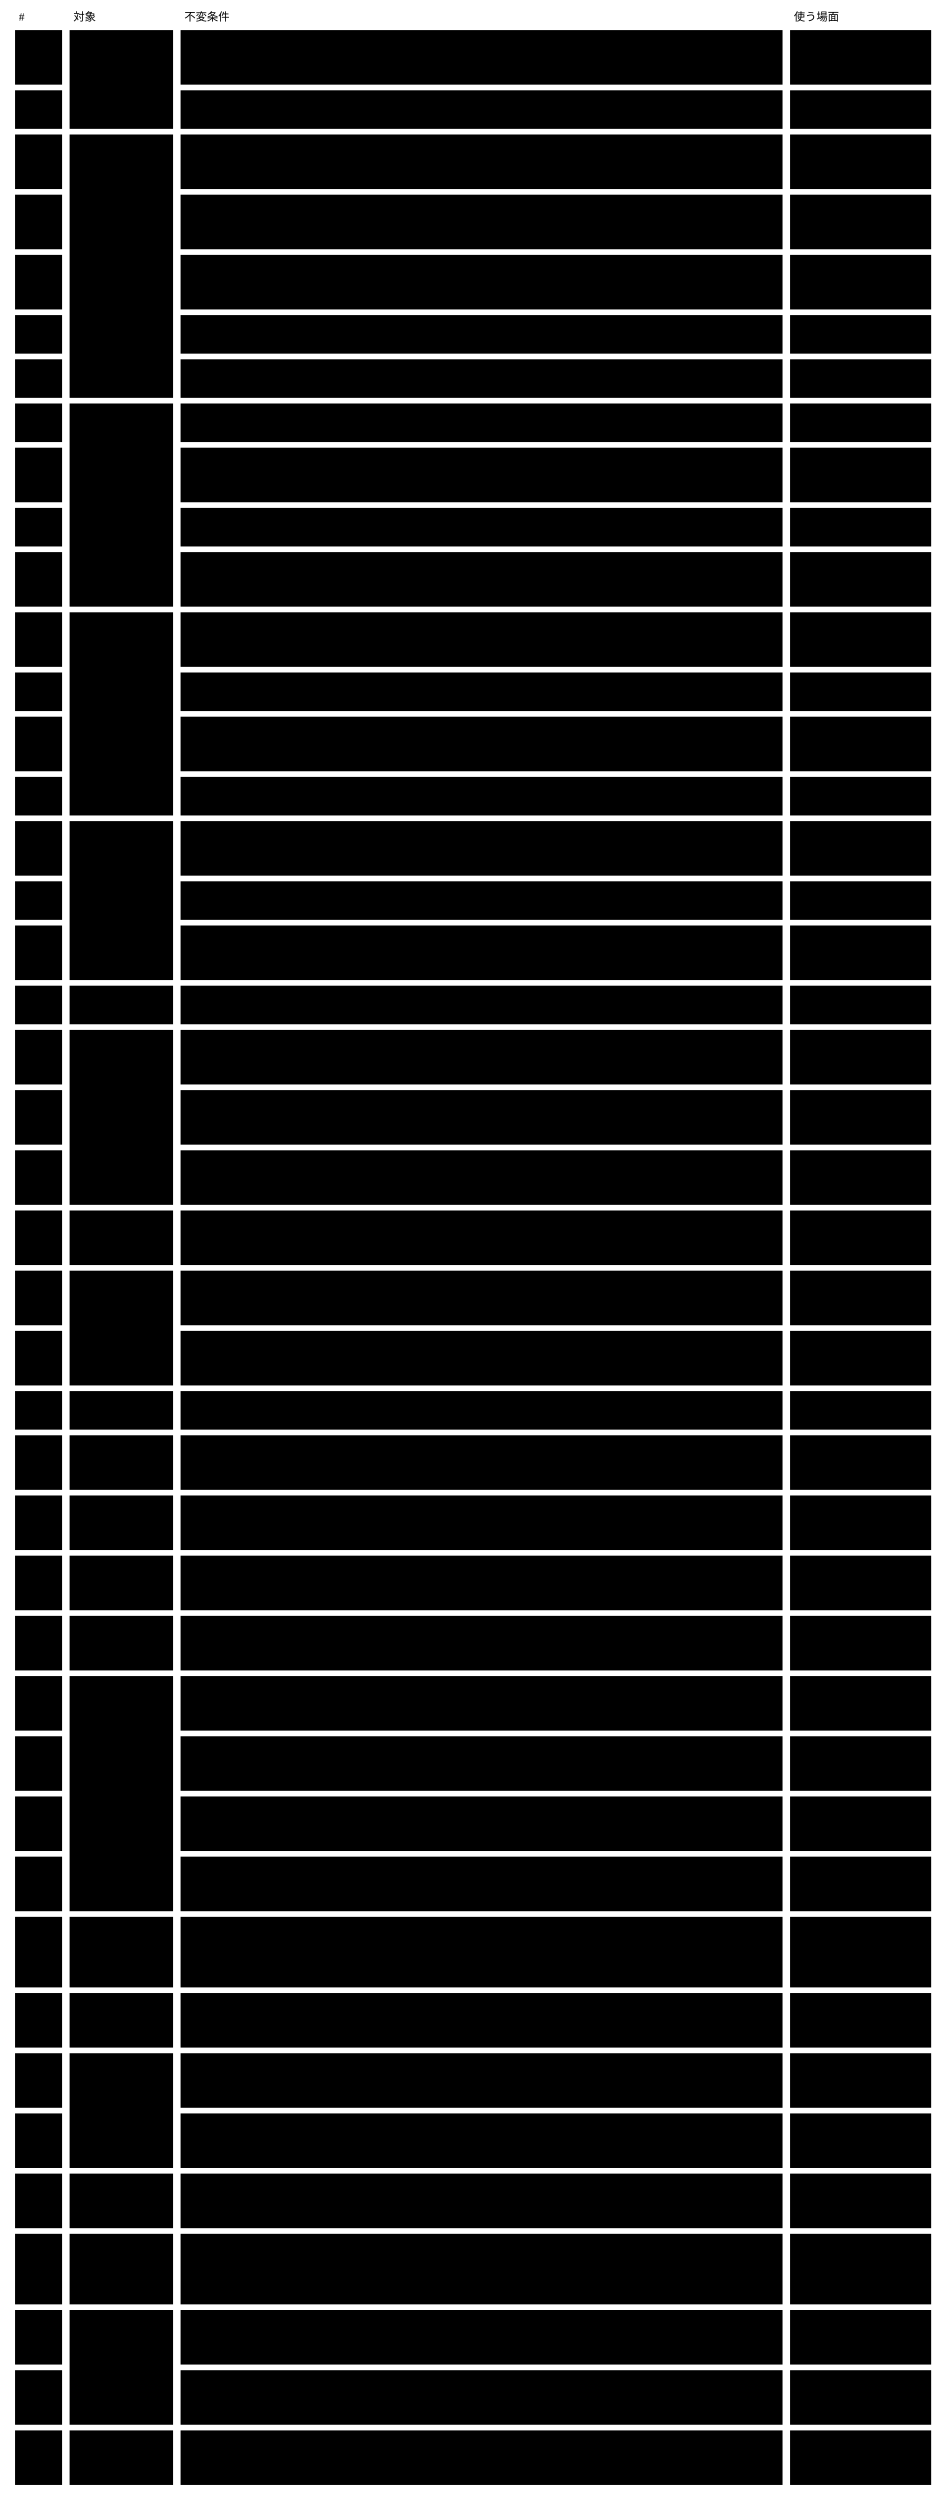
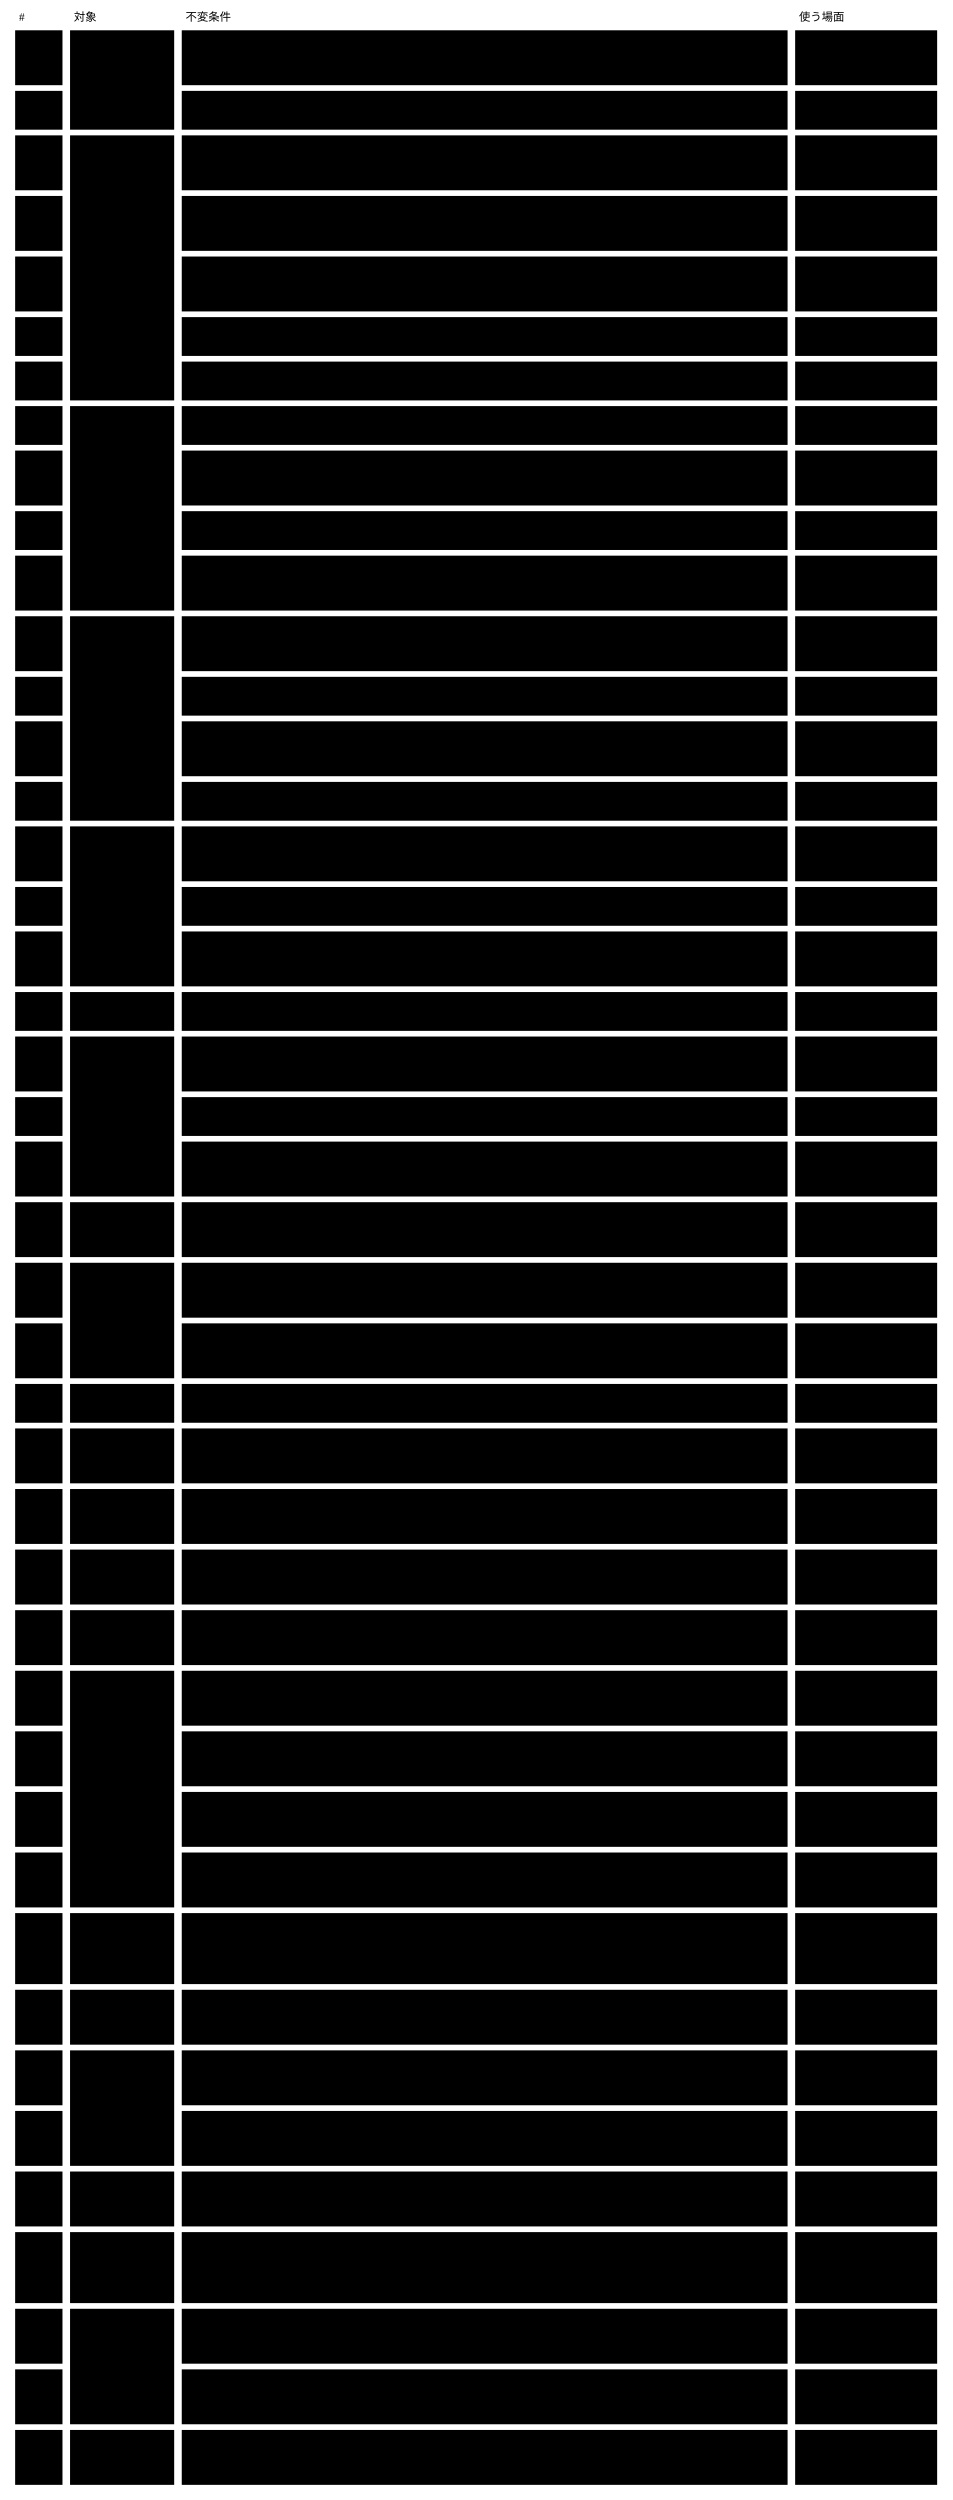
- <svg viewBox="0 0 1006 2658" style="min-width:900px" role="img" aria-label="不変条件43行：対象ごとに固め、導いた使う場面を付けた表">
+ <svg viewBox="0 0 1006 2641" style="min-width:900px" role="img" aria-label="不変条件43行：対象ごとに固め、導いた使う場面を付けた表">
  <text class="note" x="20" y="22">#</text>
  <text class="note" x="78" y="22">対象</text>
  <text class="note" x="196" y="22">不変条件</text>
  <text class="note" x="844" y="22">使う場面</text>
  <rect class="box focus" x="74" y="32" width="110" height="105" />
  <text class="title" x="84" y="57">Abstract</text>
  <rect class="box focus" x="74" y="143" width="110" height="280" />
  <text class="title" x="84" y="168">Concrete</text>
  <rect class="box focus" x="74" y="429" width="110" height="216" />
  <text class="title" x="84" y="454">instance</text>
  <rect class="box focus" x="74" y="651" width="110" height="216" />
  <text class="title" x="84" y="676">検証結果</text>
  <rect class="box focus" x="74" y="873" width="110" height="169" />
  <text class="title" x="84" y="898">判定の記録</text>
  <rect class="box focus" x="74" y="1048" width="110" height="41" />
  <text class="title" x="84" y="1073">状態</text>
-   <rect class="box focus" x="74" y="1095" width="110" height="186" />
+   <rect class="box focus" x="74" y="1095" width="110" height="169" />
  <text class="title" x="84" y="1120">変更</text>
-   <rect class="box focus" x="74" y="1287" width="110" height="58" />
-   <text class="title" x="84" y="1312">例外</text>
-   <rect class="box focus" x="74" y="1351" width="110" height="122" />
-   <text class="title" x="84" y="1376">探す</text>
-   <rect class="box focus" x="74" y="1479" width="110" height="41" />
-   <text class="title" x="84" y="1504">描画</text>
-   <rect class="box focus" x="74" y="1526" width="110" height="58" />
-   <text class="title" x="84" y="1551">移す</text>
-   <rect class="box focus" x="74" y="1590" width="110" height="58" />
-   <text class="title" x="84" y="1615">経緯</text>
-   <rect class="box focus" x="74" y="1654" width="110" height="58" />
-   <text class="title" x="84" y="1679">外のツール</text>
-   <rect class="box focus" x="74" y="1718" width="110" height="58" />
-   <text class="title" x="84" y="1743">作法</text>
-   <rect class="box focus" x="74" y="1782" width="110" height="250" />
-   <text class="title" x="84" y="1807">変更の記録</text>
-   <rect class="box focus" x="74" y="2038" width="110" height="75" />
-   <text class="title" x="84" y="2063">まとめ方</text>
-   <rect class="box focus" x="74" y="2119" width="110" height="58" />
-   <text class="title" x="84" y="2144">変更を見せる</text>
-   <rect class="box focus" x="74" y="2183" width="110" height="122" />
-   <text class="title" x="84" y="2208">変更の記録</text>
-   <rect class="box focus" x="74" y="2311" width="110" height="58" />
-   <text class="title" x="84" y="2336">外のツール</text>
-   <rect class="box focus" x="74" y="2375" width="110" height="75" />
-   <text class="title" x="84" y="2400">保存</text>
-   <rect class="box focus" x="74" y="2456" width="110" height="122" />
-   <text class="title" x="84" y="2481">探す</text>
-   <rect class="box focus" x="74" y="2584" width="110" height="58" />
-   <text class="title" x="84" y="2609">instance</text>
+   <rect class="box focus" x="74" y="1270" width="110" height="58" />
+   <text class="title" x="84" y="1295">例外</text>
+   <rect class="box focus" x="74" y="1334" width="110" height="122" />
+   <text class="title" x="84" y="1359">探す</text>
+   <rect class="box focus" x="74" y="1462" width="110" height="41" />
+   <text class="title" x="84" y="1487">描画</text>
+   <rect class="box focus" x="74" y="1509" width="110" height="58" />
+   <text class="title" x="84" y="1534">移す</text>
+   <rect class="box focus" x="74" y="1573" width="110" height="58" />
+   <text class="title" x="84" y="1598">経緯</text>
+   <rect class="box focus" x="74" y="1637" width="110" height="58" />
+   <text class="title" x="84" y="1662">外のツール</text>
+   <rect class="box focus" x="74" y="1701" width="110" height="58" />
+   <text class="title" x="84" y="1726">作法</text>
+   <rect class="box focus" x="74" y="1765" width="110" height="250" />
+   <text class="title" x="84" y="1790">変更の記録</text>
+   <rect class="box focus" x="74" y="2021" width="110" height="75" />
+   <text class="title" x="84" y="2046">まとめ方</text>
+   <rect class="box focus" x="74" y="2102" width="110" height="58" />
+   <text class="title" x="84" y="2127">変更を見せる</text>
+   <rect class="box focus" x="74" y="2166" width="110" height="122" />
+   <text class="title" x="84" y="2191">変更の記録</text>
+   <rect class="box focus" x="74" y="2294" width="110" height="58" />
+   <text class="title" x="84" y="2319">外のツール</text>
+   <rect class="box focus" x="74" y="2358" width="110" height="75" />
+   <text class="title" x="84" y="2383">保存</text>
+   <rect class="box focus" x="74" y="2439" width="110" height="122" />
+   <text class="title" x="84" y="2464">探す</text>
+   <rect class="box focus" x="74" y="2567" width="110" height="58" />
+   <text class="title" x="84" y="2592">instance</text>
  <rect class="box" x="16" y="32" width="50" height="58" />
  <text class="label" x="26" y="57">I1</text>
  <rect class="box" x="192" y="32" width="640" height="58" />
  <text class="label" x="202" y="57">Core の語彙 ・ Concrete の契約 ・ 拡張の契約は Abstract だけが持つ。出した Abstract</text>
  <text class="label" x="202" y="74">の版は変えず、新しい版を並べて出す。</text>
  <rect class="box" x="840" y="32" width="150" height="58" />
  <text class="label" x="850" y="57">U4</text>
  <rect class="box" x="16" y="96" width="50" height="41" />
  <text class="label" x="26" y="121">I2</text>
  <rect class="box" x="192" y="96" width="640" height="41" />
  <text class="label" x="202" y="121">閉じた一覧は $id の一覧のデータで、一覧に無い $schema は取りに行かずに断る。</text>
  <rect class="box" x="840" y="96" width="150" height="41" />
  <text class="label" x="850" y="121">U1 ・ U4</text>
  <rect class="box" x="16" y="143" width="50" height="58" />
  <text class="label" x="26" y="168">I3</text>
  <rect class="box" x="192" y="143" width="640" height="58" />
  <text class="label" x="202" y="168">Concrete は $schema で Abstract の版を1つ申告し、その版の Concrete</text>
  <text class="label" x="202" y="185">の契約と拡張の契約に従う。</text>
  <rect class="box" x="840" y="143" width="150" height="58" />
  <text class="label" x="850" y="168">U1 ・ U3</text>
  <rect class="box" x="16" y="207" width="50" height="58" />
  <text class="label" x="26" y="232">I4</text>
  <rect class="box" x="192" y="207" width="640" height="58" />
  <text class="label" x="202" y="232">rule は判定する者と（AI ・ 人なら）読む欄を持ち、id は Concrete の中で一意。使う term と</text>
  <text class="label" x="202" y="249">x- には定義がある。</text>
  <rect class="box" x="840" y="207" width="150" height="58" />
  <text class="label" x="850" y="232">U1</text>
  <rect class="box" x="16" y="271" width="50" height="58" />
  <text class="label" x="26" y="296">I5</text>
  <rect class="box" x="192" y="271" width="640" height="58" />
  <text class="label" x="202" y="296">Concrete が足した x- の定義は作法に従う。Core は意味を解釈せず、</text>
  <text class="label" x="202" y="313">宣言された検証役の結果を5つの値と根拠でまとめる。</text>
  <rect class="box" x="840" y="271" width="150" height="58" />
  <text class="label" x="850" y="296">U23 ・ U14</text>
  <rect class="box" x="16" y="335" width="50" height="41" />
  <text class="label" x="26" y="360">I6</text>
  <rect class="box" x="192" y="335" width="640" height="41" />
  <text class="label" x="202" y="360">Concrete の x- の名前の範囲は $id で決まり、Core の語彙とぶつかる定義は違反になる。</text>
  <rect class="box" x="840" y="335" width="150" height="41" />
  <text class="label" x="850" y="360">U23</text>
  <rect class="box" x="16" y="382" width="50" height="41" />
  <text class="label" x="26" y="407">I7</text>
  <rect class="box" x="192" y="382" width="640" height="41" />
  <text class="label" x="202" y="407">公開する部分は版を並べて出し、出した版は変えない。読む側は指した版で検証される。</text>
  <rect class="box" x="840" y="382" width="150" height="41" />
  <text class="label" x="850" y="407">U24 ・ U1 ・ U2</text>
  <rect class="box" x="16" y="429" width="50" height="41" />
  <text class="label" x="26" y="454">I8</text>
  <rect class="box" x="192" y="429" width="640" height="41" />
  <text class="label" x="202" y="454">instance は Concrete 1つに従う。$schema が解決できない instance は下書きとして返る。</text>
  <rect class="box" x="840" y="429" width="150" height="41" />
  <text class="label" x="850" y="454">U5 ・ U8 ・ U17</text>
  <rect class="box" x="16" y="476" width="50" height="58" />
  <text class="label" x="26" y="501">I9</text>
  <rect class="box" x="192" y="476" width="640" height="58" />
  <text class="label" x="202" y="501">x-relationship の参照先が無ければ基盤が violated にする。参照を壊す変更と、</text>
  <text class="label" x="202" y="518">指されたものを消す変更は取り込めない理由に出る。</text>
  <rect class="box" x="840" y="476" width="150" height="58" />
  <text class="label" x="850" y="501">U6 ・ U11</text>
  <rect class="box" x="16" y="540" width="50" height="41" />
  <text class="label" x="26" y="565">I10</text>
  <rect class="box" x="192" y="540" width="640" height="41" />
-   <text class="label" x="202" y="565">x-derive の宣言値は導出値と一致し、合わない変更は violated として取り込めない理由に出る。</text>
+   <text class="label" x="202" y="565">x-derived-from の宣言値は導出値と一致し、合わない変更は violated として取り込めない理由に出る。</text>
  <rect class="box" x="840" y="540" width="150" height="41" />
  <text class="label" x="850" y="565">U6</text>
  <rect class="box" x="16" y="587" width="50" height="58" />
  <text class="label" x="26" y="612">I11</text>
  <rect class="box" x="192" y="587" width="640" height="58" />
  <text class="label" x="202" y="612">消した ID は使い直さない。消した instance に結び付いた判定の記録は効かない。</text>
  <text class="label" x="202" y="629">変更の記録は経緯として残る。</text>
  <rect class="box" x="840" y="587" width="150" height="58" />
  <text class="label" x="850" y="612">U11 ・ U13</text>
  <rect class="box" x="16" y="651" width="50" height="58" />
  <text class="label" x="26" y="676">I12</text>
  <rect class="box" x="192" y="651" width="640" height="58" />
  <text class="label" x="202" y="676">検証結果は rule と拡張した x- ごとに、5つの値のどれか1つ ・ 根拠 ・ 判定した者を持つ。</text>
  <text class="label" x="202" y="693">必須の欄が空なら機械の violated。</text>
  <rect class="box" x="840" y="651" width="150" height="58" />
  <text class="label" x="850" y="676">U5 ・ U8 ・ U14</text>
  <rect class="box" x="16" y="715" width="50" height="41" />
  <text class="label" x="26" y="740">I13</text>
  <rect class="box" x="192" y="715" width="640" height="41" />
  <text class="label" x="202" y="740">機械の検証と、決定的な外のツールは、同じ値から同じ結果を返し、手元と CI で同じになる。</text>
  <rect class="box" x="840" y="715" width="150" height="41" />
  <text class="label" x="850" y="740">U8</text>
  <rect class="box" x="16" y="762" width="50" height="58" />
  <text class="label" x="26" y="787">I14</text>
  <rect class="box" x="192" y="762" width="640" height="58" />
  <text class="label" x="202" y="787">AI には読む欄 ・ term ・ 参照先の値の写しだけを渡す。根拠が空か読んだ値に無い答えと、</text>
  <text class="label" x="202" y="804">割れた答えは unverified。</text>
  <rect class="box" x="840" y="762" width="150" height="58" />
  <text class="label" x="850" y="787">U5 ・ U8</text>
  <rect class="box" x="16" y="826" width="50" height="41" />
  <text class="label" x="26" y="851">I15</text>
  <rect class="box" x="192" y="826" width="640" height="41" />
  <text class="label" x="202" y="851">検証役が無い ・ 起動できない ・ 答えないときは、隠さず決めた値で返し、手元と CI で同じになる。</text>
  <rect class="box" x="840" y="826" width="150" height="41" />
  <text class="label" x="850" y="851">U8 ・ U14</text>
  <rect class="box" x="16" y="873" width="50" height="58" />
  <text class="label" x="26" y="898">I16</text>
  <rect class="box" x="192" y="873" width="640" height="58" />
  <text class="label" x="202" y="898">AI と人の判定は判定の記録として変更に入れ、判定した値を残す。いまの値と等しければ聞き直さず、</text>
  <text class="label" x="202" y="915">違えば効かない。</text>
  <rect class="box" x="840" y="873" width="150" height="58" />
  <text class="label" x="850" y="898">U10 ・ U16 ・ U8</text>
  <rect class="box" x="16" y="937" width="50" height="41" />
  <text class="label" x="26" y="962">I17</text>
  <rect class="box" x="192" y="937" width="640" height="41" />
  <text class="label" x="202" y="962">状態は、変更に入れた判定の記録だけから導く。CI は AI に聞き直さず、記録が無ければ無いと返す。</text>
  <rect class="box" x="840" y="937" width="150" height="41" />
  <text class="label" x="850" y="962">U8 ・ U13</text>
  <rect class="box" x="16" y="984" width="50" height="58" />
  <text class="label" x="26" y="1009">I18</text>
  <rect class="box" x="192" y="984" width="640" height="58" />
  <text class="label" x="202" y="1009">人が覆せるのは AI と人の rule の結果だけ。人の判定は、</text>
  <text class="label" x="202" y="1026">変更の仕組みが人と約束した変更でだけ足せる。</text>
  <rect class="box" x="840" y="984" width="150" height="58" />
  <text class="label" x="850" y="1009">U16</text>
  <rect class="box" x="16" y="1048" width="50" height="41" />
  <text class="label" x="26" y="1073">I19</text>
  <rect class="box" x="192" y="1048" width="640" height="41" />
  <text class="label" x="202" y="1073">instance の状態は保存せず、検証結果と判定の記録から決定表で導く。</text>
  <rect class="box" x="840" y="1048" width="150" height="41" />
  <text class="label" x="850" y="1073">U0 ・ U12</text>
  <rect class="box" x="16" y="1095" width="50" height="58" />
  <text class="label" x="26" y="1120">I20</text>
  <rect class="box" x="192" y="1095" width="640" height="58" />
  <text class="label" x="202" y="1120">変更（変更の仕組みの単位。Git ではブランチと PR。取り込みを含む）には、変更後の全 instance</text>
  <text class="label" x="202" y="1137">の状態 ・ 変わったもの ・ 人が見るもの ・ 取り込めない理由を出す。</text>
  <rect class="box" x="840" y="1095" width="150" height="58" />
  <text class="label" x="850" y="1120">U2 ・ U7 ・ U8 ・</text>
  <text class="label" x="850" y="1137">U10 ・ U18</text>
-   <rect class="box" x="16" y="1159" width="50" height="58" />
+   <rect class="box" x="16" y="1159" width="50" height="41" />
  <text class="label" x="26" y="1184">I21</text>
-   <rect class="box" x="192" y="1159" width="640" height="58" />
-   <text class="label" x="202" y="1184">AI が出した変更は、Concrete の変えてよい範囲の中だけを変える。</text>
-   <text class="label" x="202" y="1201">外を変えたら取り込めない理由に出る。</text>
-   <rect class="box" x="840" y="1159" width="150" height="58" />
-   <text class="label" x="850" y="1184">U5 ・ U6</text>
-   <rect class="box" x="16" y="1223" width="50" height="58" />
-   <text class="label" x="26" y="1248">I22</text>
-   <rect class="box" x="192" y="1223" width="640" height="58" />
-   <text class="label" x="202" y="1248">同じ instance × rule の判定、または同じ対象の同じ欄を両方で変えた取り込みは、</text>
-   <text class="label" x="202" y="1265">基盤が片方を選ばず、衝突として人に出る。</text>
-   <rect class="box" x="840" y="1223" width="150" height="58" />
-   <text class="label" x="850" y="1248">U18</text>
-   <rect class="box" x="16" y="1287" width="50" height="58" />
-   <text class="label" x="26" y="1312">I23</text>
-   <rect class="box" x="192" y="1287" width="640" height="58" />
-   <text class="label" x="202" y="1312">判定できなかった rule は、原因ごとにまとめて人が見るものに出る。判断されないものは</text>
-   <text class="label" x="202" y="1329">unverified のまま。</text>
-   <rect class="box" x="840" y="1287" width="150" height="58" />
-   <text class="label" x="850" y="1312">U16</text>
-   <rect class="box" x="16" y="1351" width="50" height="58" />
-   <text class="label" x="26" y="1376">I24</text>
-   <rect class="box" x="192" y="1351" width="640" height="58" />
-   <text class="label" x="202" y="1376">探すは、いまの入力に対する判定の結果と状態だけを使い、効かなくなった判定を verified</text>
-   <text class="label" x="202" y="1393">として返さない。</text>
-   <rect class="box" x="840" y="1351" width="150" height="58" />
-   <text class="label" x="850" y="1376">U5 ・ U6 ・ U12</text>
-   <rect class="box" x="16" y="1415" width="50" height="58" />
-   <text class="label" x="26" y="1440">I25</text>
-   <rect class="box" x="192" y="1415" width="640" height="58" />
-   <text class="label" x="202" y="1440">term は版付きの名前で一致を決め、別の版の term は別の語として探す。</text>
-   <text class="label" x="202" y="1457">公開された言葉は読む側の指した版で探す。</text>
-   <rect class="box" x="840" y="1415" width="150" height="58" />
-   <text class="label" x="850" y="1440">U12 ・ U24</text>
-   <rect class="box" x="16" y="1479" width="50" height="41" />
-   <text class="label" x="26" y="1504">I26</text>
-   <rect class="box" x="192" y="1479" width="640" height="41" />
-   <text class="label" x="202" y="1504">描画は状態と rule ごとの結果を内容と一緒に示し、失敗したら1ページも書かない。</text>
-   <rect class="box" x="840" y="1479" width="150" height="41" />
-   <text class="label" x="850" y="1504">U12</text>
-   <rect class="box" x="16" y="1526" width="50" height="58" />
-   <text class="label" x="26" y="1551">I27</text>
-   <rect class="box" x="192" y="1526" width="640" height="58" />
-   <text class="label" x="202" y="1551">Abstract の新しい版は移し方を持つ。移せない箇所は理由と一緒に返り、いまの Concrete は壊れな</text>
-   <text class="label" x="202" y="1568">い。</text>
-   <rect class="box" x="840" y="1526" width="150" height="58" />
-   <text class="label" x="850" y="1551">U3 ・ U4</text>
-   <rect class="box" x="16" y="1590" width="50" height="58" />
-   <text class="label" x="26" y="1615">I28</text>
-   <rect class="box" x="192" y="1590" width="640" height="58" />
-   <text class="label" x="202" y="1615">判定の記録（判定した者 ・ 入力 ・ 根拠）と変更の記録（理由 ・ 目的 ・</text>
-   <text class="label" x="202" y="1632">欄）と変更の仕組みの履歴から、誰がいつ何を変え、何を判定したかが分かる。</text>
-   <rect class="box" x="840" y="1590" width="150" height="58" />
-   <text class="label" x="850" y="1615">U13 ・ U25</text>
-   <rect class="box" x="16" y="1654" width="50" height="58" />
-   <text class="label" x="26" y="1679">I29</text>
-   <rect class="box" x="192" y="1654" width="640" height="58" />
-   <text class="label" x="202" y="1679">検証役に渡すのは、その x- の場所 ・ 値 ・ 読む欄の値だけ。AI の validator</text>
-   <text class="label" x="202" y="1696">は道具を持たせずに起動する。</text>
-   <rect class="box" x="840" y="1654" width="150" height="58" />
-   <text class="label" x="850" y="1679">U14 ・ U23</text>
-   <rect class="box" x="16" y="1718" width="50" height="58" />
-   <text class="label" x="26" y="1743">I30</text>
-   <rect class="box" x="192" y="1718" width="640" height="58" />
-   <text class="label" x="202" y="1743">作法には版があり、Concrete は従う版を申告する。出した作法の版は変えず、Core</text>
-   <text class="label" x="202" y="1760">を更新しても作法を保つ。</text>
-   <rect class="box" x="840" y="1718" width="150" height="58" />
-   <text class="label" x="850" y="1743">U3 ・ U4 ・ U23</text>
-   <rect class="box" x="16" y="1782" width="50" height="58" />
-   <text class="label" x="26" y="1807">I31</text>
-   <rect class="box" x="192" y="1782" width="640" height="58" />
-   <text class="label" x="202" y="1807">変更の記録は理由と変更の項目を持ち、instance とは別に書く。記録と変更の前後を両方向で突き合わ</text>
-   <text class="label" x="202" y="1824">せ、記録の無い書き換えは「記録に無い」、書き換えの無い記録は「変更の無い記録」として出る。</text>
-   <rect class="box" x="840" y="1782" width="150" height="58" />
-   <text class="label" x="850" y="1807">U2 ・ U5 ・ U6 ・</text>
-   <text class="label" x="850" y="1824">U7 ・ U10</text>
-   <rect class="box" x="16" y="1846" width="50" height="58" />
-   <text class="label" x="26" y="1871">I32</text>
-   <rect class="box" x="192" y="1846" width="640" height="58" />
-   <text class="label" x="202" y="1871">理由の無い変更も保存は断らず、「理由が無い」変更の例外として出る。書いた記録は書き換えず、</text>
-   <text class="label" x="202" y="1888">書き換え ・ 削除は「記録の書き換え」として出る。</text>
-   <rect class="box" x="840" y="1846" width="150" height="58" />
-   <text class="label" x="850" y="1871">U25 ・ U13</text>
-   <rect class="box" x="16" y="1910" width="50" height="58" />
-   <text class="label" x="26" y="1935">I33</text>
-   <rect class="box" x="192" y="1910" width="640" height="58" />
-   <text class="label" x="202" y="1935">理由と変更の項目が合っているかは Core の rule で、CI とレビューの側で毎回判定し、violated ・</text>
-   <text class="label" x="202" y="1952"> unverified を変更の例外に出す。</text>
-   <rect class="box" x="840" y="1910" width="150" height="58" />
-   <text class="label" x="850" y="1935">U25</text>
-   <rect class="box" x="16" y="1974" width="50" height="58" />
-   <text class="label" x="26" y="1999">I34</text>
-   <rect class="box" x="192" y="1974" width="640" height="58" />
-   <text class="label" x="202" y="1999">セッションの参照は呼ぶ側の申告で、Core は中身を解釈しない。手元の索引にだけ置き、</text>
-   <text class="label" x="202" y="2016">コミットされる記録と判定の記録には入れず、I18 の権限の判定に使わない。</text>
-   <rect class="box" x="840" y="1974" width="150" height="58" />
-   <text class="label" x="850" y="1999">U13 ・ U16</text>
-   <rect class="box" x="16" y="2038" width="50" height="75" />
-   <text class="label" x="26" y="2063">I35</text>
-   <rect class="box" x="192" y="2038" width="640" height="75" />
-   <text class="label" x="202" y="2063">まとまりは保存しない。出すたびに目的の参照 ・ 対象の id で記録を引いて組み立て、</text>
-   <text class="label" x="202" y="2080">1つの変更の記録は1回の出力で1回だけ出る。セッションで引けるのは手元の索引を持つ本人だけで、親の</text>
-   <text class="label" x="202" y="2097">id で引くと子孫のセッションも含む。同じ欄を何度も変えた記録は（対象 ・ 欄）ごとにまとめて出す。</text>
-   <rect class="box" x="840" y="2038" width="150" height="75" />
-   <text class="label" x="850" y="2063">U25 ・ U13</text>
-   <rect class="box" x="16" y="2119" width="50" height="58" />
-   <text class="label" x="26" y="2144">I36</text>
-   <rect class="box" x="192" y="2119" width="640" height="58" />
-   <text class="label" x="202" y="2144">変更の例外を件数と一緒に先頭に出し、見ていないもの（ソースコード ・ テストのコード）を示す。</text>
-   <text class="label" x="202" y="2161">x-relationship ・ x-derive で一緒に変わった欄は原因の変更の下へまとめる。</text>
-   <rect class="box" x="840" y="2119" width="150" height="58" />
-   <text class="label" x="850" y="2144">U25</text>
-   <rect class="box" x="16" y="2183" width="50" height="58" />
-   <text class="label" x="26" y="2208">I37</text>
-   <rect class="box" x="192" y="2183" width="640" height="58" />
-   <text class="label" x="202" y="2208">変更の記録の id は書いた時に1回だけ、ほかの書き手と打ち合わせずに一意に決まる値にし、</text>
-   <text class="label" x="202" y="2225">あとから変えない。別の変更で足した記録どうしが取り込みで衝突しない。</text>
-   <rect class="box" x="840" y="2183" width="150" height="58" />
-   <text class="label" x="850" y="2208">U18 ・ U25</text>
-   <rect class="box" x="16" y="2247" width="50" height="58" />
-   <text class="label" x="26" y="2272">I38</text>
-   <rect class="box" x="192" y="2247" width="640" height="58" />
-   <text class="label" x="202" y="2272">入口は受け取ったセッションの参照を、その呼び出しで書いたすべての変更の記録の索引に同じ値で付け</text>
-   <text class="label" x="202" y="2289">る。受け取らなければ参照が無いと索引に残す。</text>
-   <rect class="box" x="840" y="2247" width="150" height="58" />
-   <text class="label" x="850" y="2272">U2 ・ U5 ・ U6 ・</text>
-   <text class="label" x="850" y="2289">U7</text>
-   <rect class="box" x="16" y="2311" width="50" height="58" />
-   <text class="label" x="26" y="2336">I39</text>
-   <rect class="box" x="192" y="2311" width="640" height="58" />
-   <text class="label" x="202" y="2336">実行できない検証の仕方（検証役が無い ・ 起動できないなど）は unsupported で返し、</text>
-   <text class="label" x="202" y="2353">人が見るものに出す。</text>
-   <rect class="box" x="840" y="2311" width="150" height="58" />
-   <text class="label" x="850" y="2336">U14 ・ U16</text>
-   <rect class="box" x="16" y="2375" width="50" height="75" />
-   <text class="label" x="26" y="2400">I40</text>
-   <rect class="box" x="192" y="2375" width="640" height="75" />
-   <text class="label" x="202" y="2400">instance ・ glossary ・ ページテンプレート ・ 表示の組 ・ 変更の記録 ・ 判定の記録の正本は</text>
-   <text class="label" x="202" y="2417">コミットするファイルで、Concrete は保存の形を宣言しない。索引は Core が持つ手元の DB で、</text>
-   <text class="label" x="202" y="2434">コミットせず、関係の索引は正本から作り直せる。</text>
-   <rect class="box" x="840" y="2375" width="150" height="75" />
-   <text class="label" x="850" y="2400">U5 ・ U6 ・ U8 ・</text>
-   <text class="label" x="850" y="2417">U12 ・ U13 ・</text>
-   <text class="label" x="850" y="2434">U18 ・ U24 ・ U25</text>
-   <rect class="box" x="16" y="2456" width="50" height="58" />
-   <text class="label" x="26" y="2481">I41</text>
-   <rect class="box" x="192" y="2456" width="640" height="58" />
-   <text class="label" x="202" y="2481">種類（kind）の名前の範囲は Concrete の $id で決まり、</text>
-   <text class="label" x="202" y="2498">別の文脈の同じ名前の種類は別の種類として扱う。</text>
-   <rect class="box" x="840" y="2456" width="150" height="58" />
-   <text class="label" x="850" y="2481">U1 ・ U6 ・ U24</text>
-   <rect class="box" x="16" y="2520" width="50" height="58" />
-   <text class="label" x="26" y="2545">I42</text>
-   <rect class="box" x="192" y="2520" width="640" height="58" />
-   <text class="label" x="202" y="2545">探した結果には探した範囲（文脈の一覧と、索引を作った正本の版）を付け、</text>
-   <text class="label" x="202" y="2562">範囲の外は探していないと返す。0件を「無い」と返さない。</text>
-   <rect class="box" x="840" y="2520" width="150" height="58" />
-   <text class="label" x="850" y="2545">U12 ・ U24 ・ U26</text>
-   <rect class="box" x="16" y="2584" width="50" height="58" />
-   <text class="label" x="26" y="2609">I43</text>
-   <rect class="box" x="192" y="2584" width="640" height="58" />
-   <text class="label" x="202" y="2609">ほかの文脈から指されている instance を消しても、消した側では止められない。</text>
-   <text class="label" x="202" y="2626">指している側の次の検証で violated になり、黙って壊れない。</text>
-   <rect class="box" x="840" y="2584" width="150" height="58" />
-   <text class="label" x="850" y="2609">U11 ・ U24</text>
+   <rect class="box" x="192" y="1159" width="640" height="41" />
+   <rect class="box" x="840" y="1159" width="150" height="41" />
+   <text class="label" x="202" y="1184">決定権が人の欄を、人の入口を通らずに変えた変更は、取り込めない理由に出る。</text>
+   <text class="label" x="850" y="1184">U5 ・ U6 ・ U16</text>
+   <rect class="box" x="16" y="1206" width="50" height="58" />
+   <text class="label" x="26" y="1231">I22</text>
+   <rect class="box" x="192" y="1206" width="640" height="58" />
+   <text class="label" x="202" y="1231">同じ instance × rule の判定、または同じ対象の同じ欄を両方で変えた取り込みは、</text>
+   <text class="label" x="202" y="1248">基盤が片方を選ばず、衝突として人に出る。</text>
+   <rect class="box" x="840" y="1206" width="150" height="58" />
+   <text class="label" x="850" y="1231">U18</text>
+   <rect class="box" x="16" y="1270" width="50" height="58" />
+   <text class="label" x="26" y="1295">I23</text>
+   <rect class="box" x="192" y="1270" width="640" height="58" />
+   <text class="label" x="202" y="1295">判定できなかった rule は、原因ごとにまとめて人が見るものに出る。判断されないものは</text>
+   <text class="label" x="202" y="1312">unverified のまま。</text>
+   <rect class="box" x="840" y="1270" width="150" height="58" />
+   <text class="label" x="850" y="1295">U16</text>
+   <rect class="box" x="16" y="1334" width="50" height="58" />
+   <text class="label" x="26" y="1359">I24</text>
+   <rect class="box" x="192" y="1334" width="640" height="58" />
+   <text class="label" x="202" y="1359">探すは、いまの入力に対する判定の結果と状態だけを使い、効かなくなった判定を verified</text>
+   <text class="label" x="202" y="1376">として返さない。</text>
+   <rect class="box" x="840" y="1334" width="150" height="58" />
+   <text class="label" x="850" y="1359">U5 ・ U6 ・ U12</text>
+   <rect class="box" x="16" y="1398" width="50" height="58" />
+   <text class="label" x="26" y="1423">I25</text>
+   <rect class="box" x="192" y="1398" width="640" height="58" />
+   <text class="label" x="202" y="1423">term は版付きの名前で一致を決め、別の版の term は別の語として探す。</text>
+   <text class="label" x="202" y="1440">公開された言葉は読む側の指した版で探す。</text>
+   <rect class="box" x="840" y="1398" width="150" height="58" />
+   <text class="label" x="850" y="1423">U12 ・ U24</text>
+   <rect class="box" x="16" y="1462" width="50" height="41" />
+   <text class="label" x="26" y="1487">I26</text>
+   <rect class="box" x="192" y="1462" width="640" height="41" />
+   <text class="label" x="202" y="1487">描画は状態と rule ごとの結果を内容と一緒に示し、失敗したら1ページも書かない。</text>
+   <rect class="box" x="840" y="1462" width="150" height="41" />
+   <text class="label" x="850" y="1487">U12</text>
+   <rect class="box" x="16" y="1509" width="50" height="58" />
+   <text class="label" x="26" y="1534">I27</text>
+   <rect class="box" x="192" y="1509" width="640" height="58" />
+   <text class="label" x="202" y="1534">Abstract の新しい版は移し方を持つ。移せない箇所は理由と一緒に返り、いまの Concrete は壊れな</text>
+   <text class="label" x="202" y="1551">い。</text>
+   <rect class="box" x="840" y="1509" width="150" height="58" />
+   <text class="label" x="850" y="1534">U3 ・ U4</text>
+   <rect class="box" x="16" y="1573" width="50" height="58" />
+   <text class="label" x="26" y="1598">I28</text>
+   <rect class="box" x="192" y="1573" width="640" height="58" />
+   <text class="label" x="202" y="1598">判定の記録（判定した者 ・ 入力 ・ 根拠）と変更の記録（理由 ・ 目的 ・</text>
+   <text class="label" x="202" y="1615">欄）と変更の仕組みの履歴から、誰がいつ何を変え、何を判定したかが分かる。</text>
+   <rect class="box" x="840" y="1573" width="150" height="58" />
+   <text class="label" x="850" y="1598">U13 ・ U25</text>
+   <rect class="box" x="16" y="1637" width="50" height="58" />
+   <text class="label" x="26" y="1662">I29</text>
+   <rect class="box" x="192" y="1637" width="640" height="58" />
+   <text class="label" x="202" y="1662">検証役に渡すのは、その x- の場所 ・ 値 ・ 読む欄の値だけ。AI の validator</text>
+   <text class="label" x="202" y="1679">は道具を持たせずに起動する。</text>
+   <rect class="box" x="840" y="1637" width="150" height="58" />
+   <text class="label" x="850" y="1662">U14 ・ U23</text>
+   <rect class="box" x="16" y="1701" width="50" height="58" />
+   <text class="label" x="26" y="1726">I30</text>
+   <rect class="box" x="192" y="1701" width="640" height="58" />
+   <text class="label" x="202" y="1726">作法には版があり、Concrete は従う版を申告する。出した作法の版は変えず、Core</text>
+   <text class="label" x="202" y="1743">を更新しても作法を保つ。</text>
+   <rect class="box" x="840" y="1701" width="150" height="58" />
+   <text class="label" x="850" y="1726">U3 ・ U4 ・ U23</text>
+   <rect class="box" x="16" y="1765" width="50" height="58" />
+   <text class="label" x="26" y="1790">I31</text>
+   <rect class="box" x="192" y="1765" width="640" height="58" />
+   <text class="label" x="202" y="1790">変更の記録は理由と変更の項目を持ち、instance とは別に書く。記録と変更の前後を両方向で突き合わ</text>
+   <text class="label" x="202" y="1807">せ、記録の無い書き換えは「記録に無い」、書き換えの無い記録は「変更の無い記録」として出る。</text>
+   <rect class="box" x="840" y="1765" width="150" height="58" />
+   <text class="label" x="850" y="1790">U2 ・ U5 ・ U6 ・</text>
+   <text class="label" x="850" y="1807">U7 ・ U10</text>
+   <rect class="box" x="16" y="1829" width="50" height="58" />
+   <text class="label" x="26" y="1854">I32</text>
+   <rect class="box" x="192" y="1829" width="640" height="58" />
+   <text class="label" x="202" y="1854">理由の無い変更も保存は断らず、「理由が無い」変更の例外として出る。書いた記録は書き換えず、</text>
+   <text class="label" x="202" y="1871">書き換え ・ 削除は「記録の書き換え」として出る。</text>
+   <rect class="box" x="840" y="1829" width="150" height="58" />
+   <text class="label" x="850" y="1854">U25 ・ U13</text>
+   <rect class="box" x="16" y="1893" width="50" height="58" />
+   <text class="label" x="26" y="1918">I33</text>
+   <rect class="box" x="192" y="1893" width="640" height="58" />
+   <text class="label" x="202" y="1918">理由と変更の項目が合っているかは Core の rule で、CI とレビューの側で毎回判定し、violated ・</text>
+   <text class="label" x="202" y="1935"> unverified を変更の例外に出す。</text>
+   <rect class="box" x="840" y="1893" width="150" height="58" />
+   <text class="label" x="850" y="1918">U25</text>
+   <rect class="box" x="16" y="1957" width="50" height="58" />
+   <text class="label" x="26" y="1982">I34</text>
+   <rect class="box" x="192" y="1957" width="640" height="58" />
+   <text class="label" x="202" y="1982">セッションの参照は呼ぶ側の申告で、Core は中身を解釈しない。手元の索引にだけ置き、</text>
+   <text class="label" x="202" y="1999">コミットされる記録と判定の記録には入れず、I18 の権限の判定に使わない。</text>
+   <rect class="box" x="840" y="1957" width="150" height="58" />
+   <text class="label" x="850" y="1982">U13 ・ U16</text>
+   <rect class="box" x="16" y="2021" width="50" height="75" />
+   <text class="label" x="26" y="2046">I35</text>
+   <rect class="box" x="192" y="2021" width="640" height="75" />
+   <text class="label" x="202" y="2046">まとまりは保存しない。出すたびに目的の参照 ・ 対象の id で記録を引いて組み立て、</text>
+   <text class="label" x="202" y="2063">1つの変更の記録は1回の出力で1回だけ出る。セッションで引けるのは手元の索引を持つ本人だけで、親の</text>
+   <text class="label" x="202" y="2080">id で引くと子孫のセッションも含む。同じ欄を何度も変えた記録は（対象 ・ 欄）ごとにまとめて出す。</text>
+   <rect class="box" x="840" y="2021" width="150" height="75" />
+   <text class="label" x="850" y="2046">U25 ・ U13</text>
+   <rect class="box" x="16" y="2102" width="50" height="58" />
+   <text class="label" x="26" y="2127">I36</text>
+   <rect class="box" x="192" y="2102" width="640" height="58" />
+   <text class="label" x="202" y="2127">変更の例外を件数と一緒に先頭に出し、見ていないもの（ソースコード ・ テストのコード）を示す。</text>
+   <text class="label" x="202" y="2144">x-relationship ・ x-derived-from で一緒に変わった欄は原因の変更の下へまとめる。</text>
+   <rect class="box" x="840" y="2102" width="150" height="58" />
+   <text class="label" x="850" y="2127">U25</text>
+   <rect class="box" x="16" y="2166" width="50" height="58" />
+   <text class="label" x="26" y="2191">I37</text>
+   <rect class="box" x="192" y="2166" width="640" height="58" />
+   <text class="label" x="202" y="2191">変更の記録の id は書いた時に1回だけ、ほかの書き手と打ち合わせずに一意に決まる値にし、</text>
+   <text class="label" x="202" y="2208">あとから変えない。別の変更で足した記録どうしが取り込みで衝突しない。</text>
+   <rect class="box" x="840" y="2166" width="150" height="58" />
+   <text class="label" x="850" y="2191">U18 ・ U25</text>
+   <rect class="box" x="16" y="2230" width="50" height="58" />
+   <text class="label" x="26" y="2255">I38</text>
+   <rect class="box" x="192" y="2230" width="640" height="58" />
+   <text class="label" x="202" y="2255">入口は受け取ったセッションの参照を、その呼び出しで書いたすべての変更の記録の索引に同じ値で付け</text>
+   <text class="label" x="202" y="2272">る。受け取らなければ参照が無いと索引に残す。</text>
+   <rect class="box" x="840" y="2230" width="150" height="58" />
+   <text class="label" x="850" y="2255">U2 ・ U5 ・ U6 ・</text>
+   <text class="label" x="850" y="2272">U7</text>
+   <rect class="box" x="16" y="2294" width="50" height="58" />
+   <text class="label" x="26" y="2319">I39</text>
+   <rect class="box" x="192" y="2294" width="640" height="58" />
+   <text class="label" x="202" y="2319">実行できない検証の仕方（検証役が無い ・ 起動できないなど）は unsupported で返し、</text>
+   <text class="label" x="202" y="2336">人が見るものに出す。</text>
+   <rect class="box" x="840" y="2294" width="150" height="58" />
+   <text class="label" x="850" y="2319">U14 ・ U16</text>
+   <rect class="box" x="16" y="2358" width="50" height="75" />
+   <text class="label" x="26" y="2383">I40</text>
+   <rect class="box" x="192" y="2358" width="640" height="75" />
+   <text class="label" x="202" y="2383">instance ・ glossary ・ ページテンプレート ・ 表示の組 ・ 変更の記録 ・ 判定の記録の正本は</text>
+   <text class="label" x="202" y="2400">コミットするファイルで、Concrete は保存の形を宣言しない。索引は Core が持つ手元の DB で、</text>
+   <text class="label" x="202" y="2417">コミットせず、関係の索引は正本から作り直せる。</text>
+   <rect class="box" x="840" y="2358" width="150" height="75" />
+   <text class="label" x="850" y="2383">U5 ・ U6 ・ U8 ・</text>
+   <text class="label" x="850" y="2400">U12 ・ U13 ・</text>
+   <text class="label" x="850" y="2417">U18 ・ U24 ・ U25</text>
+   <rect class="box" x="16" y="2439" width="50" height="58" />
+   <text class="label" x="26" y="2464">I41</text>
+   <rect class="box" x="192" y="2439" width="640" height="58" />
+   <text class="label" x="202" y="2464">種類（kind）の名前の範囲は Concrete の $id で決まり、</text>
+   <text class="label" x="202" y="2481">別の文脈の同じ名前の種類は別の種類として扱う。</text>
+   <rect class="box" x="840" y="2439" width="150" height="58" />
+   <text class="label" x="850" y="2464">U1 ・ U6 ・ U24</text>
+   <rect class="box" x="16" y="2503" width="50" height="58" />
+   <text class="label" x="26" y="2528">I42</text>
+   <rect class="box" x="192" y="2503" width="640" height="58" />
+   <text class="label" x="202" y="2528">探した結果には探した範囲（文脈の一覧と、索引を作った正本の版）を付け、</text>
+   <text class="label" x="202" y="2545">範囲の外は探していないと返す。0件を「無い」と返さない。</text>
+   <rect class="box" x="840" y="2503" width="150" height="58" />
+   <text class="label" x="850" y="2528">U12 ・ U24 ・ U26</text>
+   <rect class="box" x="16" y="2567" width="50" height="58" />
+   <text class="label" x="26" y="2592">I43</text>
+   <rect class="box" x="192" y="2567" width="640" height="58" />
+   <text class="label" x="202" y="2592">ほかの文脈から指されている instance を消しても、消した側では止められない。</text>
+   <text class="label" x="202" y="2609">指している側の次の検証で violated になり、黙って壊れない。</text>
+   <rect class="box" x="840" y="2567" width="150" height="58" />
+   <text class="label" x="850" y="2592">U11 ・ U24</text>
</svg>
